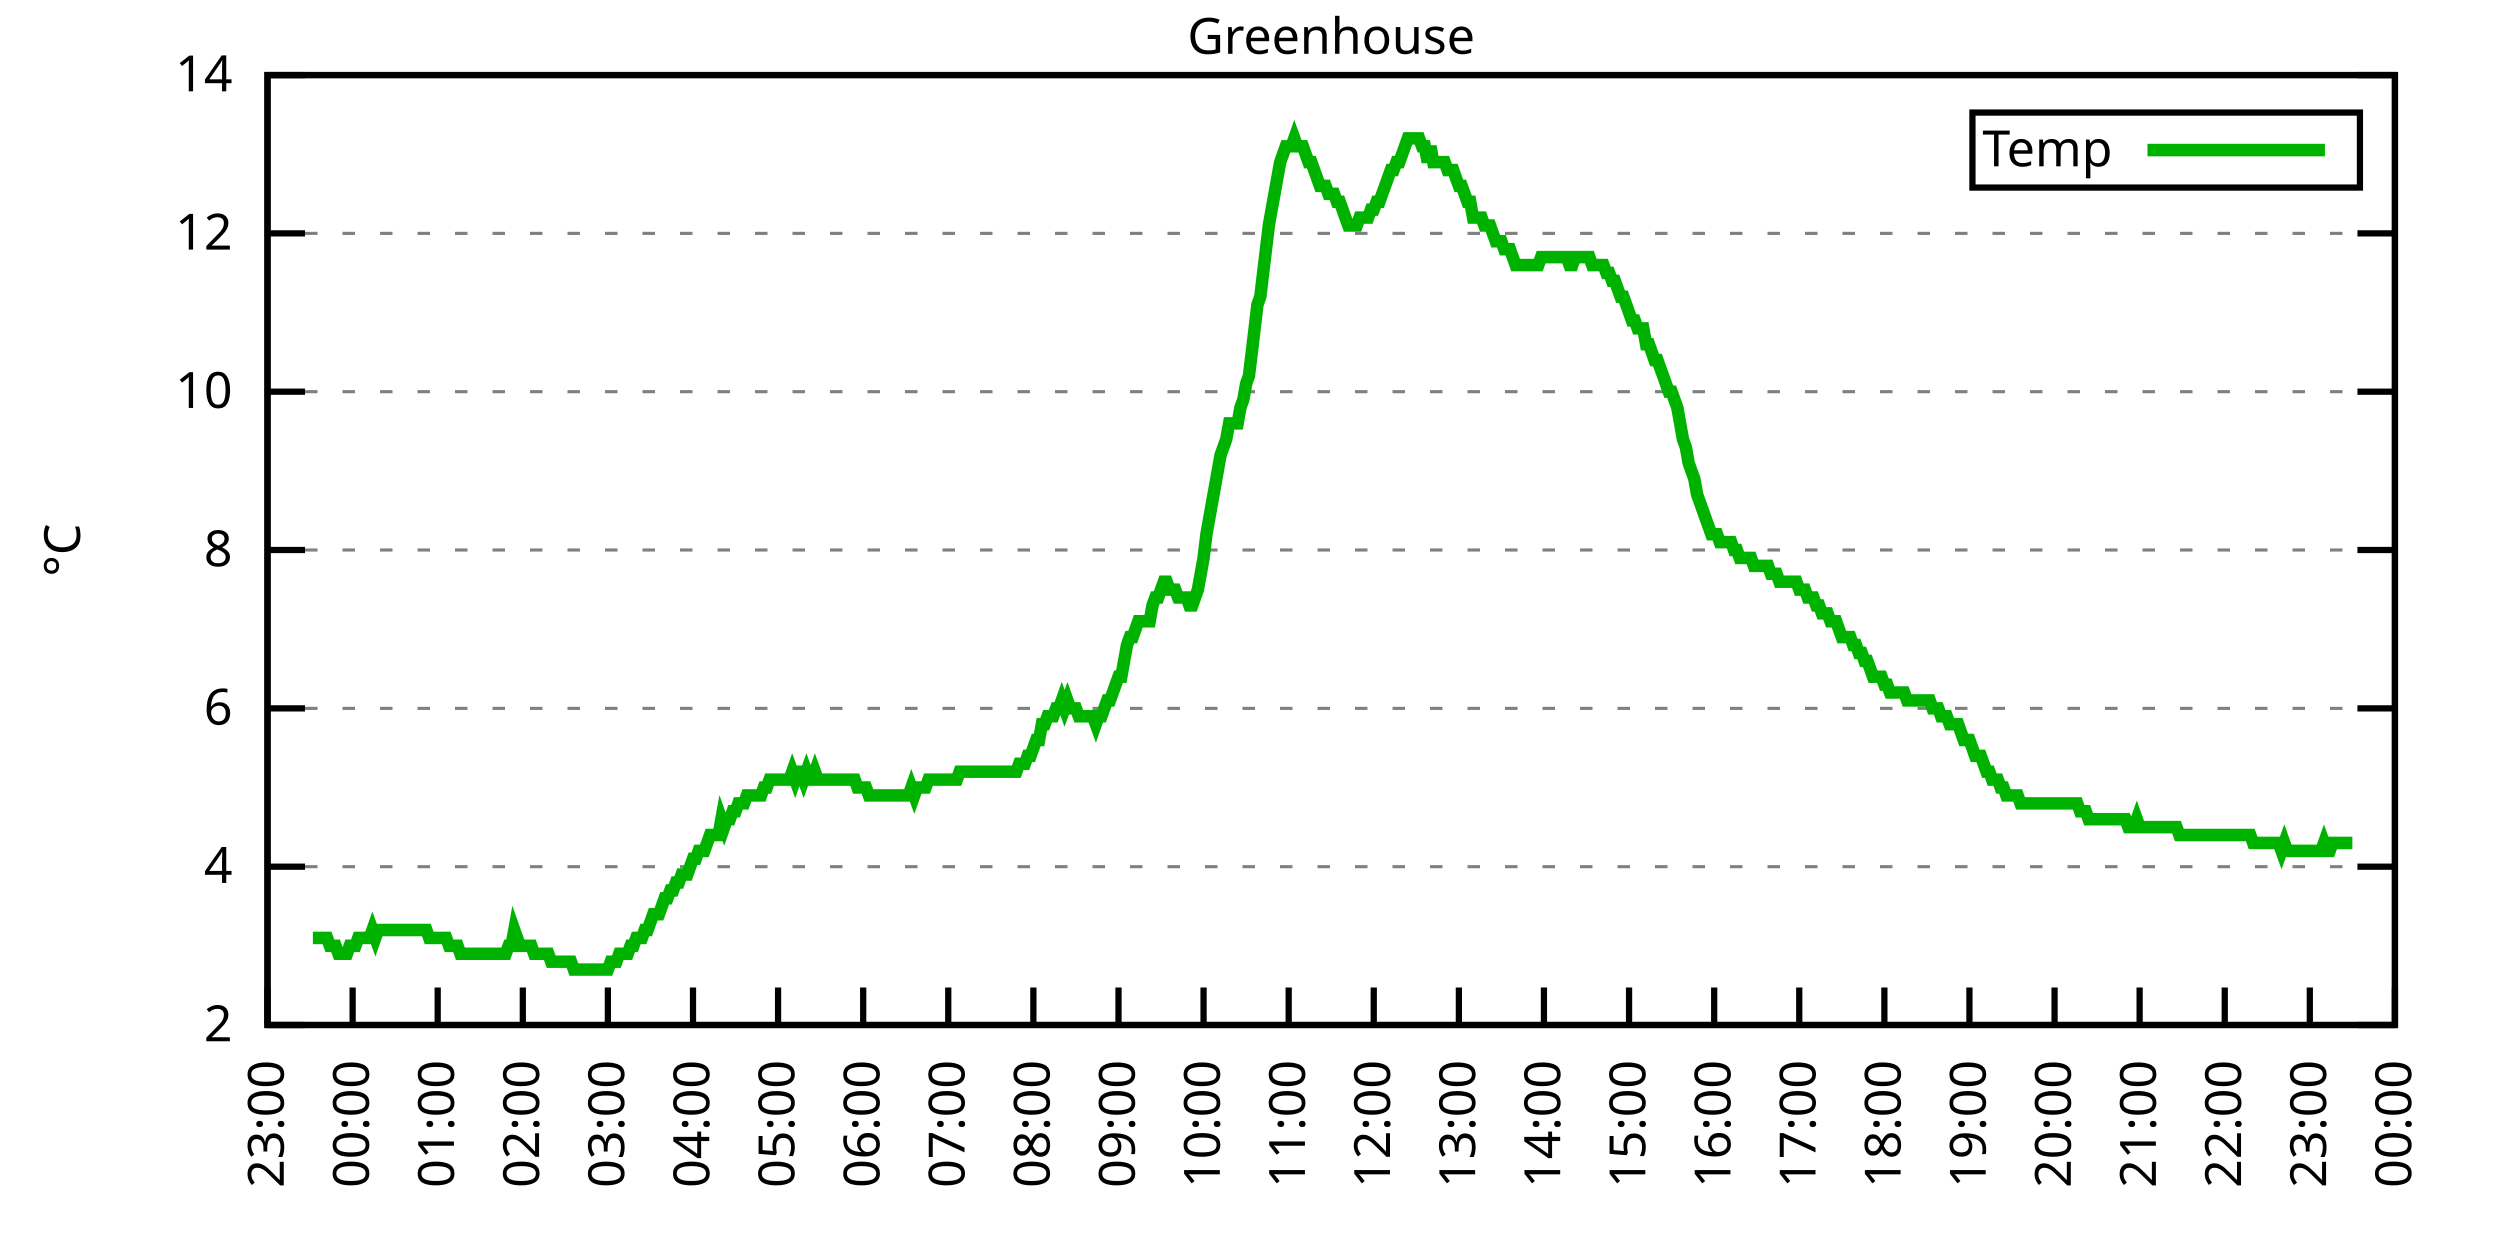
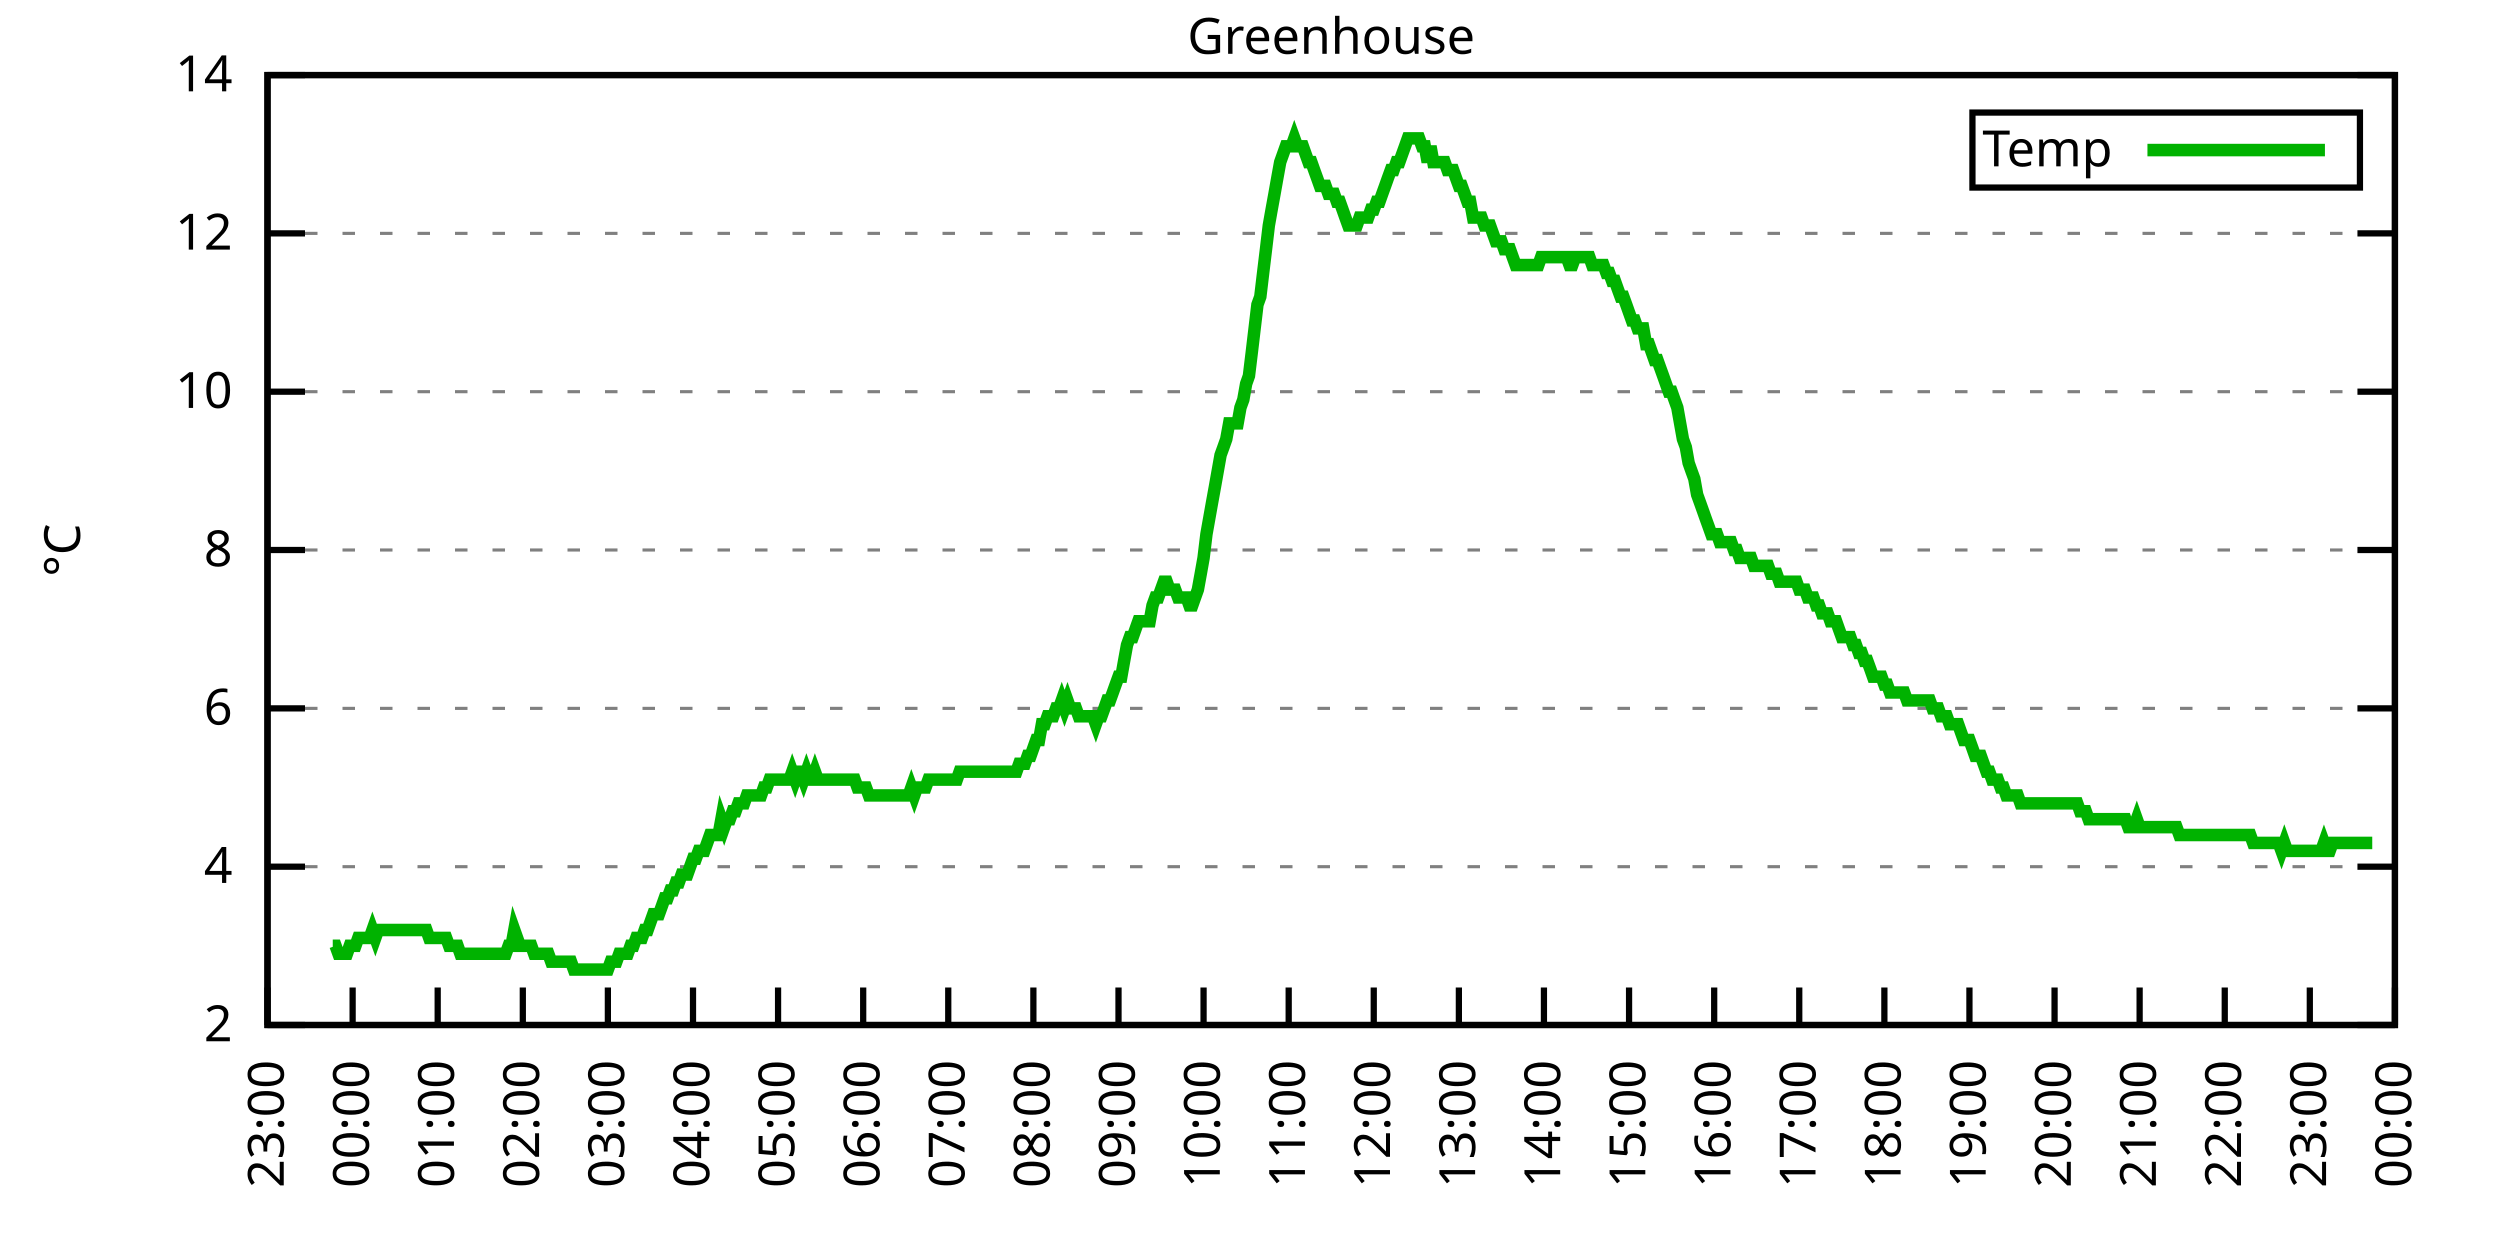
<svg xmlns="http://www.w3.org/2000/svg" xmlns:xlink="http://www.w3.org/1999/xlink" width="400" height="200" viewBox="0 0 400 200">
  <g id="gnuplot_canvas">
    <rect x="0" y="0" width="400" height="200" fill="none" />
    <defs>
      <circle id="gpDot" r="0.5" stroke-width="0.5" stroke="currentColor" />
      <path id="gpPt0" stroke-width="0.333" stroke="currentColor" d="M-1,0 h2 M0,-1 v2" />
      <path id="gpPt1" stroke-width="0.333" stroke="currentColor" d="M-1,-1 L1,1 M1,-1 L-1,1" />
      <path id="gpPt2" stroke-width="0.333" stroke="currentColor" d="M-1,0 L1,0 M0,-1 L0,1 M-1,-1 L1,1 M-1,1 L1,-1" />
      <rect id="gpPt3" stroke-width="0.333" stroke="currentColor" x="-1" y="-1" width="2" height="2" />
      <rect id="gpPt4" stroke-width="0.333" stroke="currentColor" fill="currentColor" x="-1" y="-1" width="2" height="2" />
      <circle id="gpPt5" stroke-width="0.333" stroke="currentColor" cx="0" cy="0" r="1" />
      <use xlink:href="#gpPt5" id="gpPt6" fill="currentColor" stroke="none" />
      <path id="gpPt7" stroke-width="0.333" stroke="currentColor" d="M0,-1.33 L-1.33,0.67 L1.33,0.67 z" />
      <use xlink:href="#gpPt7" id="gpPt8" fill="currentColor" stroke="none" />
      <use xlink:href="#gpPt7" id="gpPt9" stroke="currentColor" transform="rotate(180)" />
      <use xlink:href="#gpPt9" id="gpPt10" fill="currentColor" stroke="none" />
      <use xlink:href="#gpPt3" id="gpPt11" stroke="currentColor" transform="rotate(45)" />
      <use xlink:href="#gpPt11" id="gpPt12" fill="currentColor" stroke="none" />
      <path id="gpPt13" stroke-width="0.333" stroke="currentColor" d="M0,1.330 L1.265,0.411 L0.782,-1.067 L-0.782,-1.076 L-1.265,0.411 z" />
      <use xlink:href="#gpPt13" id="gpPt14" fill="currentColor" stroke="none" />
      <filter id="textbox" filterUnits="objectBoundingBox" x="0" y="0" height="1" width="1">
        <feFlood flood-color="white" flood-opacity="1" result="bgnd" />
        <feComposite in="SourceGraphic" in2="bgnd" operator="atop" />
      </filter>
      <filter id="greybox" filterUnits="objectBoundingBox" x="0" y="0" height="1" width="1">
        <feFlood flood-color="lightgrey" flood-opacity="1" result="grey" />
        <feComposite in="SourceGraphic" in2="grey" operator="atop" />
      </filter>
    </defs>
    <g fill="none" color="white" stroke="currentColor" stroke-width="1.00" stroke-linecap="butt" stroke-linejoin="miter">
</g>
    <g fill="none" color="black" stroke="currentColor" stroke-width="1.00" stroke-linecap="butt" stroke-linejoin="miter">
      <g stroke="none" shape-rendering="crispEdges">
        <polygon fill="rgb(255, 255, 255)" points="42.80,164.00 383.18,164.00 383.18,12.02 42.80,12.02 " />
      </g>
    </g>
    <g fill="none" color="black" stroke="currentColor" stroke-width="1.00" stroke-linecap="butt" stroke-linejoin="miter">
</g>
    <g fill="none" color="black" stroke="black" stroke-width="0.50" stroke-linecap="butt" stroke-linejoin="miter">
</g>
    <g fill="none" color="gray" stroke="currentColor" stroke-width="0.50" stroke-linecap="butt" stroke-linejoin="miter">
      <path stroke="gray" stroke-dasharray="2,4" class="gridline" d="M42.80,164.00 L383.19,164.00  " />
    </g>
    <g fill="none" color="gray" stroke="gray" stroke-width="1.00" stroke-linecap="butt" stroke-linejoin="miter">
</g>
    <g fill="none" color="black" stroke="currentColor" stroke-width="1.00" stroke-linecap="butt" stroke-linejoin="miter">
      <path stroke="black" d="M42.80,164.00 L48.80,164.00 M383.19,164.00 L377.19,164.00  " />
      <g transform="translate(37.20,166.60)" stroke="none" fill="black" font-family="Sans" font-size="8.00" text-anchor="end">
        <text>
          <tspan font-family="Sans"> 2</tspan>
        </text>
      </g>
    </g>
    <g fill="none" color="black" stroke="currentColor" stroke-width="1.00" stroke-linecap="butt" stroke-linejoin="miter">
</g>
    <g fill="none" color="black" stroke="black" stroke-width="0.50" stroke-linecap="butt" stroke-linejoin="miter">
</g>
    <g fill="none" color="gray" stroke="currentColor" stroke-width="0.50" stroke-linecap="butt" stroke-linejoin="miter">
      <path stroke="gray" stroke-dasharray="2,4" class="gridline" d="M42.80,138.67 L383.19,138.67  " />
    </g>
    <g fill="none" color="gray" stroke="gray" stroke-width="1.00" stroke-linecap="butt" stroke-linejoin="miter">
</g>
    <g fill="none" color="black" stroke="currentColor" stroke-width="1.00" stroke-linecap="butt" stroke-linejoin="miter">
      <path stroke="black" d="M42.80,138.67 L48.80,138.67 M383.19,138.67 L377.19,138.67  " />
      <g transform="translate(37.20,141.27)" stroke="none" fill="black" font-family="Sans" font-size="8.00" text-anchor="end">
        <text>
          <tspan font-family="Sans"> 4</tspan>
        </text>
      </g>
    </g>
    <g fill="none" color="black" stroke="currentColor" stroke-width="1.00" stroke-linecap="butt" stroke-linejoin="miter">
</g>
    <g fill="none" color="black" stroke="black" stroke-width="0.50" stroke-linecap="butt" stroke-linejoin="miter">
</g>
    <g fill="none" color="gray" stroke="currentColor" stroke-width="0.50" stroke-linecap="butt" stroke-linejoin="miter">
      <path stroke="gray" stroke-dasharray="2,4" class="gridline" d="M42.80,113.34 L383.19,113.34  " />
    </g>
    <g fill="none" color="gray" stroke="gray" stroke-width="1.00" stroke-linecap="butt" stroke-linejoin="miter">
</g>
    <g fill="none" color="black" stroke="currentColor" stroke-width="1.00" stroke-linecap="butt" stroke-linejoin="miter">
      <path stroke="black" d="M42.80,113.34 L48.80,113.34 M383.19,113.34 L377.19,113.34  " />
      <g transform="translate(37.20,115.94)" stroke="none" fill="black" font-family="Sans" font-size="8.00" text-anchor="end">
        <text>
          <tspan font-family="Sans"> 6</tspan>
        </text>
      </g>
    </g>
    <g fill="none" color="black" stroke="currentColor" stroke-width="1.00" stroke-linecap="butt" stroke-linejoin="miter">
</g>
    <g fill="none" color="black" stroke="black" stroke-width="0.50" stroke-linecap="butt" stroke-linejoin="miter">
</g>
    <g fill="none" color="gray" stroke="currentColor" stroke-width="0.50" stroke-linecap="butt" stroke-linejoin="miter">
      <path stroke="gray" stroke-dasharray="2,4" class="gridline" d="M42.80,88.00 L383.19,88.00  " />
    </g>
    <g fill="none" color="gray" stroke="gray" stroke-width="1.00" stroke-linecap="butt" stroke-linejoin="miter">
</g>
    <g fill="none" color="black" stroke="currentColor" stroke-width="1.00" stroke-linecap="butt" stroke-linejoin="miter">
      <path stroke="black" d="M42.80,88.00 L48.80,88.00 M383.19,88.00 L377.19,88.00  " />
      <g transform="translate(37.20,90.60)" stroke="none" fill="black" font-family="Sans" font-size="8.00" text-anchor="end">
        <text>
          <tspan font-family="Sans"> 8</tspan>
        </text>
      </g>
    </g>
    <g fill="none" color="black" stroke="currentColor" stroke-width="1.00" stroke-linecap="butt" stroke-linejoin="miter">
</g>
    <g fill="none" color="black" stroke="black" stroke-width="0.50" stroke-linecap="butt" stroke-linejoin="miter">
</g>
    <g fill="none" color="gray" stroke="currentColor" stroke-width="0.50" stroke-linecap="butt" stroke-linejoin="miter">
      <path stroke="gray" stroke-dasharray="2,4" class="gridline" d="M42.80,62.67 L383.19,62.67  " />
    </g>
    <g fill="none" color="gray" stroke="gray" stroke-width="1.00" stroke-linecap="butt" stroke-linejoin="miter">
</g>
    <g fill="none" color="black" stroke="currentColor" stroke-width="1.00" stroke-linecap="butt" stroke-linejoin="miter">
      <path stroke="black" d="M42.80,62.67 L48.80,62.67 M383.19,62.67 L377.19,62.67  " />
      <g transform="translate(37.20,65.27)" stroke="none" fill="black" font-family="Sans" font-size="8.00" text-anchor="end">
        <text>
          <tspan font-family="Sans"> 10</tspan>
        </text>
      </g>
    </g>
    <g fill="none" color="black" stroke="currentColor" stroke-width="1.00" stroke-linecap="butt" stroke-linejoin="miter">
</g>
    <g fill="none" color="black" stroke="black" stroke-width="0.50" stroke-linecap="butt" stroke-linejoin="miter">
</g>
    <g fill="none" color="gray" stroke="currentColor" stroke-width="0.50" stroke-linecap="butt" stroke-linejoin="miter">
      <path stroke="gray" stroke-dasharray="2,4" class="gridline" d="M42.80,37.34 L383.19,37.34  " />
    </g>
    <g fill="none" color="gray" stroke="gray" stroke-width="1.00" stroke-linecap="butt" stroke-linejoin="miter">
</g>
    <g fill="none" color="black" stroke="currentColor" stroke-width="1.00" stroke-linecap="butt" stroke-linejoin="miter">
      <path stroke="black" d="M42.80,37.34 L48.80,37.34 M383.19,37.34 L377.19,37.34  " />
      <g transform="translate(37.20,39.94)" stroke="none" fill="black" font-family="Sans" font-size="8.00" text-anchor="end">
        <text>
          <tspan font-family="Sans"> 12</tspan>
        </text>
      </g>
    </g>
    <g fill="none" color="black" stroke="currentColor" stroke-width="1.00" stroke-linecap="butt" stroke-linejoin="miter">
</g>
    <g fill="none" color="black" stroke="black" stroke-width="0.50" stroke-linecap="butt" stroke-linejoin="miter">
</g>
    <g fill="none" color="gray" stroke="currentColor" stroke-width="0.50" stroke-linecap="butt" stroke-linejoin="miter">
      <path stroke="gray" stroke-dasharray="2,4" class="gridline" d="M42.80,12.01 L383.19,12.01  " />
    </g>
    <g fill="none" color="gray" stroke="gray" stroke-width="1.00" stroke-linecap="butt" stroke-linejoin="miter">
</g>
    <g fill="none" color="black" stroke="currentColor" stroke-width="1.00" stroke-linecap="butt" stroke-linejoin="miter">
      <path stroke="black" d="M42.80,12.01 L48.80,12.01 M383.19,12.01 L377.19,12.01  " />
      <g transform="translate(37.20,14.61)" stroke="none" fill="black" font-family="Sans" font-size="8.00" text-anchor="end">
        <text>
          <tspan font-family="Sans"> 14</tspan>
        </text>
      </g>
    </g>
    <g fill="none" color="black" stroke="currentColor" stroke-width="1.00" stroke-linecap="butt" stroke-linejoin="miter">
      <path stroke="black" d="M42.80,164.00 L42.80,158.00  " />
      <g transform="translate(45.40,169.60) rotate(270.00)" stroke="none" fill="black" font-family="Sans" font-size="8.00" text-anchor="end">
        <text>
          <tspan font-family="Sans">23:00</tspan>
        </text>
      </g>
    </g>
    <g fill="none" color="black" stroke="currentColor" stroke-width="1.00" stroke-linecap="butt" stroke-linejoin="miter">
      <path stroke="black" d="M56.42,164.00 L56.42,158.00  " />
      <g transform="translate(59.02,169.60) rotate(270.00)" stroke="none" fill="black" font-family="Sans" font-size="8.00" text-anchor="end">
        <text>
          <tspan font-family="Sans">00:00</tspan>
        </text>
      </g>
    </g>
    <g fill="none" color="black" stroke="currentColor" stroke-width="1.00" stroke-linecap="butt" stroke-linejoin="miter">
      <path stroke="black" d="M70.03,164.00 L70.03,158.00  " />
      <g transform="translate(72.63,169.60) rotate(270.00)" stroke="none" fill="black" font-family="Sans" font-size="8.00" text-anchor="end">
        <text>
          <tspan font-family="Sans">01:00</tspan>
        </text>
      </g>
    </g>
    <g fill="none" color="black" stroke="currentColor" stroke-width="1.00" stroke-linecap="butt" stroke-linejoin="miter">
      <path stroke="black" d="M83.65,164.00 L83.65,158.00  " />
      <g transform="translate(86.25,169.60) rotate(270.00)" stroke="none" fill="black" font-family="Sans" font-size="8.00" text-anchor="end">
        <text>
          <tspan font-family="Sans">02:00</tspan>
        </text>
      </g>
    </g>
    <g fill="none" color="black" stroke="currentColor" stroke-width="1.00" stroke-linecap="butt" stroke-linejoin="miter">
      <path stroke="black" d="M97.26,164.00 L97.26,158.00  " />
      <g transform="translate(99.86,169.60) rotate(270.00)" stroke="none" fill="black" font-family="Sans" font-size="8.00" text-anchor="end">
        <text>
          <tspan font-family="Sans">03:00</tspan>
        </text>
      </g>
    </g>
    <g fill="none" color="black" stroke="currentColor" stroke-width="1.00" stroke-linecap="butt" stroke-linejoin="miter">
      <path stroke="black" d="M110.88,164.00 L110.88,158.00  " />
      <g transform="translate(113.48,169.60) rotate(270.00)" stroke="none" fill="black" font-family="Sans" font-size="8.00" text-anchor="end">
        <text>
          <tspan font-family="Sans">04:00</tspan>
        </text>
      </g>
    </g>
    <g fill="none" color="black" stroke="currentColor" stroke-width="1.00" stroke-linecap="butt" stroke-linejoin="miter">
      <path stroke="black" d="M124.49,164.00 L124.49,158.00  " />
      <g transform="translate(127.09,169.60) rotate(270.00)" stroke="none" fill="black" font-family="Sans" font-size="8.00" text-anchor="end">
        <text>
          <tspan font-family="Sans">05:00</tspan>
        </text>
      </g>
    </g>
    <g fill="none" color="black" stroke="currentColor" stroke-width="1.00" stroke-linecap="butt" stroke-linejoin="miter">
      <path stroke="black" d="M138.11,164.00 L138.11,158.00  " />
      <g transform="translate(140.71,169.60) rotate(270.00)" stroke="none" fill="black" font-family="Sans" font-size="8.00" text-anchor="end">
        <text>
          <tspan font-family="Sans">06:00</tspan>
        </text>
      </g>
    </g>
    <g fill="none" color="black" stroke="currentColor" stroke-width="1.00" stroke-linecap="butt" stroke-linejoin="miter">
      <path stroke="black" d="M151.72,164.00 L151.72,158.00  " />
      <g transform="translate(154.32,169.60) rotate(270.00)" stroke="none" fill="black" font-family="Sans" font-size="8.00" text-anchor="end">
        <text>
          <tspan font-family="Sans">07:00</tspan>
        </text>
      </g>
    </g>
    <g fill="none" color="black" stroke="currentColor" stroke-width="1.00" stroke-linecap="butt" stroke-linejoin="miter">
      <path stroke="black" d="M165.34,164.00 L165.34,158.00  " />
      <g transform="translate(167.94,169.60) rotate(270.00)" stroke="none" fill="black" font-family="Sans" font-size="8.00" text-anchor="end">
        <text>
          <tspan font-family="Sans">08:00</tspan>
        </text>
      </g>
    </g>
    <g fill="none" color="black" stroke="currentColor" stroke-width="1.00" stroke-linecap="butt" stroke-linejoin="miter">
      <path stroke="black" d="M178.96,164.00 L178.96,158.00  " />
      <g transform="translate(181.56,169.60) rotate(270.00)" stroke="none" fill="black" font-family="Sans" font-size="8.00" text-anchor="end">
        <text>
          <tspan font-family="Sans">09:00</tspan>
        </text>
      </g>
    </g>
    <g fill="none" color="black" stroke="currentColor" stroke-width="1.00" stroke-linecap="butt" stroke-linejoin="miter">
      <path stroke="black" d="M192.57,164.00 L192.57,158.00  " />
      <g transform="translate(195.17,169.60) rotate(270.00)" stroke="none" fill="black" font-family="Sans" font-size="8.00" text-anchor="end">
        <text>
          <tspan font-family="Sans">10:00</tspan>
        </text>
      </g>
    </g>
    <g fill="none" color="black" stroke="currentColor" stroke-width="1.00" stroke-linecap="butt" stroke-linejoin="miter">
      <path stroke="black" d="M206.19,164.00 L206.19,158.00  " />
      <g transform="translate(208.79,169.60) rotate(270.00)" stroke="none" fill="black" font-family="Sans" font-size="8.00" text-anchor="end">
        <text>
          <tspan font-family="Sans">11:00</tspan>
        </text>
      </g>
    </g>
    <g fill="none" color="black" stroke="currentColor" stroke-width="1.00" stroke-linecap="butt" stroke-linejoin="miter">
      <path stroke="black" d="M219.80,164.00 L219.80,158.00  " />
      <g transform="translate(222.40,169.60) rotate(270.00)" stroke="none" fill="black" font-family="Sans" font-size="8.00" text-anchor="end">
        <text>
          <tspan font-family="Sans">12:00</tspan>
        </text>
      </g>
    </g>
    <g fill="none" color="black" stroke="currentColor" stroke-width="1.00" stroke-linecap="butt" stroke-linejoin="miter">
      <path stroke="black" d="M233.42,164.00 L233.42,158.00  " />
      <g transform="translate(236.02,169.60) rotate(270.00)" stroke="none" fill="black" font-family="Sans" font-size="8.00" text-anchor="end">
        <text>
          <tspan font-family="Sans">13:00</tspan>
        </text>
      </g>
    </g>
    <g fill="none" color="black" stroke="currentColor" stroke-width="1.00" stroke-linecap="butt" stroke-linejoin="miter">
      <path stroke="black" d="M247.03,164.00 L247.03,158.00  " />
      <g transform="translate(249.63,169.60) rotate(270.00)" stroke="none" fill="black" font-family="Sans" font-size="8.00" text-anchor="end">
        <text>
          <tspan font-family="Sans">14:00</tspan>
        </text>
      </g>
    </g>
    <g fill="none" color="black" stroke="currentColor" stroke-width="1.00" stroke-linecap="butt" stroke-linejoin="miter">
      <path stroke="black" d="M260.65,164.00 L260.65,158.00  " />
      <g transform="translate(263.25,169.60) rotate(270.00)" stroke="none" fill="black" font-family="Sans" font-size="8.00" text-anchor="end">
        <text>
          <tspan font-family="Sans">15:00</tspan>
        </text>
      </g>
    </g>
    <g fill="none" color="black" stroke="currentColor" stroke-width="1.00" stroke-linecap="butt" stroke-linejoin="miter">
      <path stroke="black" d="M274.27,164.00 L274.27,158.00  " />
      <g transform="translate(276.87,169.60) rotate(270.00)" stroke="none" fill="black" font-family="Sans" font-size="8.00" text-anchor="end">
        <text>
          <tspan font-family="Sans">16:00</tspan>
        </text>
      </g>
    </g>
    <g fill="none" color="black" stroke="currentColor" stroke-width="1.00" stroke-linecap="butt" stroke-linejoin="miter">
      <path stroke="black" d="M287.88,164.00 L287.88,158.00  " />
      <g transform="translate(290.48,169.60) rotate(270.00)" stroke="none" fill="black" font-family="Sans" font-size="8.00" text-anchor="end">
        <text>
          <tspan font-family="Sans">17:00</tspan>
        </text>
      </g>
    </g>
    <g fill="none" color="black" stroke="currentColor" stroke-width="1.00" stroke-linecap="butt" stroke-linejoin="miter">
      <path stroke="black" d="M301.50,164.00 L301.50,158.00  " />
      <g transform="translate(304.10,169.60) rotate(270.00)" stroke="none" fill="black" font-family="Sans" font-size="8.00" text-anchor="end">
        <text>
          <tspan font-family="Sans">18:00</tspan>
        </text>
      </g>
    </g>
    <g fill="none" color="black" stroke="currentColor" stroke-width="1.00" stroke-linecap="butt" stroke-linejoin="miter">
      <path stroke="black" d="M315.11,164.00 L315.11,158.00  " />
      <g transform="translate(317.71,169.60) rotate(270.00)" stroke="none" fill="black" font-family="Sans" font-size="8.00" text-anchor="end">
        <text>
          <tspan font-family="Sans">19:00</tspan>
        </text>
      </g>
    </g>
    <g fill="none" color="black" stroke="currentColor" stroke-width="1.00" stroke-linecap="butt" stroke-linejoin="miter">
      <path stroke="black" d="M328.73,164.00 L328.73,158.00  " />
      <g transform="translate(331.33,169.60) rotate(270.00)" stroke="none" fill="black" font-family="Sans" font-size="8.00" text-anchor="end">
        <text>
          <tspan font-family="Sans">20:00</tspan>
        </text>
      </g>
    </g>
    <g fill="none" color="black" stroke="currentColor" stroke-width="1.00" stroke-linecap="butt" stroke-linejoin="miter">
      <path stroke="black" d="M342.34,164.00 L342.34,158.00  " />
      <g transform="translate(344.94,169.60) rotate(270.00)" stroke="none" fill="black" font-family="Sans" font-size="8.00" text-anchor="end">
        <text>
          <tspan font-family="Sans">21:00</tspan>
        </text>
      </g>
    </g>
    <g fill="none" color="black" stroke="currentColor" stroke-width="1.00" stroke-linecap="butt" stroke-linejoin="miter">
      <path stroke="black" d="M355.96,164.00 L355.96,158.00  " />
      <g transform="translate(358.56,169.60) rotate(270.00)" stroke="none" fill="black" font-family="Sans" font-size="8.00" text-anchor="end">
        <text>
          <tspan font-family="Sans">22:00</tspan>
        </text>
      </g>
    </g>
    <g fill="none" color="black" stroke="currentColor" stroke-width="1.00" stroke-linecap="butt" stroke-linejoin="miter">
      <path stroke="black" d="M369.57,164.00 L369.57,158.00  " />
      <g transform="translate(372.17,169.60) rotate(270.00)" stroke="none" fill="black" font-family="Sans" font-size="8.00" text-anchor="end">
        <text>
          <tspan font-family="Sans">23:00</tspan>
        </text>
      </g>
    </g>
    <g fill="none" color="black" stroke="currentColor" stroke-width="1.00" stroke-linecap="butt" stroke-linejoin="miter">
      <path stroke="black" d="M383.19,164.00 L383.19,158.00  " />
      <g transform="translate(385.79,169.60) rotate(270.00)" stroke="none" fill="black" font-family="Sans" font-size="8.00" text-anchor="end">
        <text>
          <tspan font-family="Sans">00:00</tspan>
        </text>
      </g>
    </g>
    <g fill="none" color="black" stroke="currentColor" stroke-width="1.00" stroke-linecap="butt" stroke-linejoin="miter">
</g>
    <g fill="none" color="black" stroke="currentColor" stroke-width="1.00" stroke-linecap="butt" stroke-linejoin="miter">
      <path stroke="black" d="M42.80,12.01 L42.80,164.00 L383.19,164.00 L383.19,12.01 L42.80,12.01 Z  " />
    </g>
    <g fill="none" color="black" stroke="currentColor" stroke-width="1.00" stroke-linecap="butt" stroke-linejoin="miter">
</g>
    <g fill="none" color="black" stroke="currentColor" stroke-width="1.00" stroke-linecap="butt" stroke-linejoin="miter">
      <path stroke="black" d="M315.59,30.01 L315.59,18.01 L377.59,18.01 L377.59,30.01 L315.59,30.01 Z  " />
    </g>
    <g id="Greenhouse_plot_1">
      <g fill="none" color="white" stroke="black" stroke-width="2.00" stroke-linecap="butt" stroke-linejoin="miter">
</g>
      <g fill="none" color="black" stroke="currentColor" stroke-width="2.00" stroke-linecap="butt" stroke-linejoin="miter">
        <g transform="translate(337.99,26.61)" stroke="none" fill="black" font-family="Sans" font-size="8.00" text-anchor="end">
          <text>
            <tspan font-family="Sans">Temp</tspan>
          </text>
        </g>
      </g>
      <g fill="none" color="black" stroke="currentColor" stroke-width="2.00" stroke-linecap="butt" stroke-linejoin="miter">
-         <path stroke="rgb(  0, 178,   0)" d="M343.59,24.01 L371.99,24.01 M50.06,150.07 L50.52,150.07 L50.97,150.07 L51.42,150.07 L51.88,150.07 L52.33,150.07   L52.78,151.33 L53.24,151.33 L53.69,151.33 L54.15,152.60 L54.60,152.60 L55.05,152.60 L55.51,152.60 L55.96,151.33   L56.42,151.33 L56.87,151.33 L57.32,150.07 L57.78,150.07 L58.23,150.07 L58.68,150.07 L59.14,150.07 L59.59,148.80   L60.05,150.07 L60.50,148.80 L60.95,148.80 L61.41,148.80 L61.86,148.80 L62.32,148.80 L62.77,148.80 L63.22,148.80   L63.68,148.80 L64.13,148.80 L64.58,148.80 L65.04,148.80 L65.49,148.80 L65.95,148.80 L66.40,148.80 L66.85,148.80   L67.31,148.80 L67.76,148.80 L68.22,148.80 L68.67,150.07 L69.12,150.07 L69.58,150.07 L70.03,150.07 L70.49,150.07   L70.94,150.07 L71.39,150.07 L71.85,151.33 L72.30,151.33 L72.75,151.33 L73.21,151.33 L73.66,152.60 L74.12,152.60   L74.57,152.60 L75.02,152.60 L75.48,152.60 L75.93,152.60 L76.39,152.60 L76.84,152.60 L77.29,152.60 L77.75,152.60   L78.20,152.60 L78.65,152.60 L79.11,152.60 L79.56,152.60 L80.02,152.60 L80.47,152.60 L80.92,152.60 L81.38,151.33   L81.83,151.33 L82.29,148.80 L82.74,150.07 L83.19,151.33 L83.65,151.33 L84.10,151.33 L84.55,151.33 L85.01,151.33   L85.46,152.60 L85.92,152.60 L86.37,152.60 L86.82,152.60 L87.28,152.60 L87.73,152.60 L88.19,153.87 L88.64,153.87   L89.09,153.87 L89.55,153.87 L90.00,153.87 L90.45,153.87 L90.91,153.87 L91.36,153.87 L91.82,155.13 L92.27,155.13   L92.72,155.13 L93.18,155.13 L93.63,155.13 L94.09,155.13 L94.54,155.13 L94.99,155.13 L95.45,155.13 L95.90,155.13   L96.35,155.13 L96.81,155.13 L97.26,155.13 L97.72,153.87 L98.17,153.87 L98.62,153.87 L99.08,152.60 L99.53,152.60   L99.99,152.60 L100.44,152.60 L100.89,151.33 L101.35,151.33 L101.80,150.07 L102.25,150.07 L102.71,150.07 L103.16,148.80   L103.62,148.80 L104.07,147.53 L104.52,146.27 L104.98,146.27 L105.43,146.27 L105.89,145.00 L106.34,143.73 L106.79,143.73   L107.25,142.47 L107.70,142.47 L108.15,141.20 L108.61,141.20 L109.06,139.93 L109.52,139.93 L109.97,139.93 L110.42,138.67   L110.88,137.40 L111.33,137.40 L111.79,136.14 L112.24,136.14 L112.69,136.14 L113.15,134.87 L113.60,133.60 L114.05,133.60   L114.51,133.60 L114.96,133.60 L115.42,131.07 L115.87,132.34 L116.32,131.07 L116.78,131.07 L117.23,129.80 L117.69,129.80   L118.14,128.54 L118.59,128.54 L119.05,128.54 L119.50,127.27 L119.96,127.27 L120.41,127.27 L120.86,127.27 L121.32,127.27   L121.77,127.27 L122.22,126.00 L122.68,126.00 L123.13,124.74 L123.59,124.74 L124.04,124.74 L124.49,124.74 L124.95,124.74   L125.40,124.74 L125.86,124.74 L126.31,124.74 L126.76,123.47 L127.22,124.74 L127.67,123.47 L128.12,123.47 L128.58,124.74   L129.03,123.47 L129.49,124.74 L129.94,124.74 L130.39,123.47 L130.85,124.74 L131.30,124.74 L131.76,124.74 L132.21,124.74   L132.66,124.74 L133.12,124.74 L133.57,124.74 L134.02,124.74 L134.48,124.74 L134.93,124.74 L135.39,124.74 L135.84,124.74   L136.29,124.74 L136.75,124.74 L137.20,126.00 L137.66,126.00 L138.11,126.00 L138.56,126.00 L139.02,127.27 L139.47,127.27   L139.92,127.27 L140.38,127.27 L140.83,127.27 L141.29,127.27 L141.74,127.27 L142.19,127.27 L142.65,127.27 L143.10,127.27   L143.56,127.27 L144.01,127.27 L144.46,127.27 L144.92,127.27 L145.37,127.27 L145.82,126.00 L146.28,127.27 L146.73,126.00   L147.19,126.00 L147.64,126.00 L148.09,126.00 L148.55,124.74 L149.00,124.74 L149.46,124.74 L149.91,124.74 L150.36,124.74   L150.82,124.74 L151.27,124.74 L151.72,124.74 L152.18,124.74 L152.63,124.74 L153.09,124.74 L153.54,123.47 L153.99,123.47   L154.45,123.47 L154.90,123.47 L155.36,123.47 L155.81,123.47 L156.26,123.47 L156.72,123.47 L157.17,123.47 L157.62,123.47   L158.08,123.47 L158.53,123.47 L158.99,123.47 L159.44,123.47 L159.89,123.47 L160.35,123.47 L160.80,123.47 L161.26,123.47   L161.71,123.47 L162.16,123.47 L162.62,123.47 L163.07,122.20 L163.52,122.20 L163.98,122.20 L164.43,120.94 L164.89,120.94   L165.34,119.67 L165.79,118.40 L166.25,118.40 L166.70,115.87 L167.16,115.87 L167.61,114.60 L168.06,114.60 L168.52,114.60   L168.97,113.34 L169.43,113.34 L169.88,112.07 L170.33,113.34 L170.79,112.07 L171.24,113.34 L171.69,113.34 L172.15,113.34   L172.60,114.60 L173.06,114.60 L173.51,114.60 L173.96,114.60 L174.42,114.60 L174.87,114.60 L175.33,115.87 L175.78,114.60   L176.23,114.60 L176.69,113.34 L177.14,112.07 L177.59,112.07 L178.05,110.80 L178.50,109.54 L178.96,108.27 L179.41,108.27   L179.86,105.74 L180.32,103.20 L180.77,101.94 L181.23,101.94 L181.68,100.67 L182.13,99.40 L182.59,99.40 L183.04,99.40   L183.49,99.40 L183.95,99.40 L184.40,96.87 L184.86,95.60 L185.31,95.60 L185.76,94.34 L186.22,93.07 L186.67,93.07   L187.13,94.34 L187.58,94.34 L188.03,94.34 L188.49,95.60 L188.94,95.60 L189.39,95.60 L189.85,95.60 L190.30,96.87   L190.76,96.87 L191.21,95.60 L191.66,94.34 L192.12,91.80 L192.57,89.27 L193.03,85.47 L193.48,82.94 L193.93,80.41   L194.39,77.87 L194.84,75.34 L195.29,72.81 L195.75,71.54 L196.20,70.27 L196.66,67.74 L197.11,67.74 L197.56,67.74   L198.02,67.74 L198.47,65.21 L198.93,63.94 L199.38,61.41 L199.83,60.14 L200.29,56.34 L200.74,52.54 L201.19,48.74   L201.65,47.47 L202.10,43.67 L202.56,39.87 L203.01,36.08 L203.46,33.54 L203.92,31.01 L204.37,28.48 L204.83,25.94   L205.28,24.68 L205.73,23.41 L206.19,23.41 L206.64,23.41 L207.09,22.14 L207.55,23.41 L208.00,23.41 L208.46,23.41   L208.91,24.68 L209.36,25.94 L209.82,25.94 L210.27,27.21 L210.73,28.48 L211.18,29.74 L211.63,29.74 L212.09,29.74   L212.54,31.01 L213.00,31.01 L213.45,31.01 L213.90,32.28 L214.36,32.28 L214.81,33.54 L215.26,34.81 L215.72,36.08   L216.17,36.08 L216.63,36.08 L217.08,36.08 L217.53,34.81 L217.99,34.81 L218.44,34.81 L218.90,34.81 L219.35,33.54   L219.80,33.54 L220.26,32.28 L220.71,32.28 L221.16,31.01 L221.62,29.74 L222.07,28.48 L222.53,27.21 L222.98,27.21   L223.43,25.94 L223.89,25.94 L224.34,24.68 L224.80,23.41 L225.25,22.14 L225.70,22.14 L226.16,22.14 L226.61,22.14   L227.06,22.14 L227.52,23.41 L227.97,23.41 L228.43,25.94 L228.88,23.41 L229.33,25.94 L229.79,25.94 L230.24,25.94   L230.70,25.94 L231.15,25.94 L231.60,27.21 L232.06,27.21 L232.51,27.21 L232.96,28.48 L233.42,29.74 L233.87,29.74   L234.33,31.01 L234.78,32.28 L235.23,32.28 L235.69,34.81 L236.14,34.81 L236.60,34.81 L237.05,34.81 L237.50,36.08   L237.96,36.08 L238.41,36.08 L238.86,37.34 L239.32,38.61 L239.77,38.61 L240.23,38.61 L240.68,39.87 L241.13,39.87   L241.59,39.87 L242.04,41.14 L242.50,42.41 L242.95,42.41 L243.40,42.41 L243.86,42.41 L244.31,42.41 L244.76,42.41   L245.22,42.41 L245.67,42.41 L246.13,42.41 L246.58,41.14 L247.03,41.14 L247.49,41.14 L247.94,41.14 L248.40,41.14   L248.85,41.14 L249.30,41.14 L249.76,41.14 L250.21,41.14 L250.66,41.14 L251.12,42.41 L251.57,42.41 L252.03,41.14   L252.48,41.14 L252.93,41.14 L253.39,41.14 L253.84,41.14 L254.30,41.14 L254.75,42.41 L255.20,42.41 L255.66,42.41   L256.11,42.41 L256.56,42.41 L257.02,43.67 L257.47,43.67 L257.93,44.94 L258.38,44.94 L258.83,46.21 L259.29,47.47   L259.74,47.47 L260.20,48.74 L260.65,50.01 L261.10,51.27 L261.56,51.27 L262.01,52.54 L262.47,52.54 L262.92,52.54   L263.37,55.07 L263.83,55.07 L264.28,56.34 L264.73,57.61 L265.19,57.61 L265.64,58.87 L266.10,60.14 L266.55,61.41   L267.00,62.67 L267.46,62.67 L267.91,63.94 L268.37,65.21 L268.82,67.74 L269.27,70.27 L269.73,71.54 L270.18,74.07   L270.63,75.34 L271.09,76.61 L271.54,79.14 L272.00,80.41 L272.45,81.67 L272.90,82.94 L273.36,84.21 L273.81,85.47   L274.27,85.47 L274.72,85.47 L275.17,86.74 L275.63,86.74 L276.08,86.74 L276.53,86.74 L276.99,86.74 L277.44,88.00   L277.90,88.00 L278.35,89.27 L278.80,89.27 L279.26,89.27 L279.71,89.27 L280.17,89.27 L280.62,90.54 L281.07,90.54   L281.53,90.54 L281.98,90.54 L282.43,90.54 L282.89,90.54 L283.34,91.80 L283.80,91.80 L284.25,91.80 L284.70,93.07   L285.16,93.07 L285.61,93.07 L286.07,93.07 L286.52,93.07 L286.97,93.07 L287.43,93.07 L287.88,94.34 L288.33,94.34   L288.79,94.34 L289.24,95.60 L289.70,95.60 L290.15,95.60 L290.60,96.87 L291.06,96.87 L291.51,98.14 L291.97,98.14   L292.42,98.14 L292.87,99.40 L293.33,99.40 L293.78,99.40 L294.23,100.67 L294.69,101.94 L295.14,101.94 L295.60,101.94   L296.05,101.94 L296.50,103.20 L296.96,103.20 L297.41,104.47 L297.87,104.47 L298.32,105.74 L298.77,105.74 L299.23,107.00   L299.68,108.27 L300.13,108.27 L300.59,108.27 L301.04,108.27 L301.50,109.54 L301.95,109.54 L302.40,110.80 L302.86,110.80   L303.31,110.80 L303.77,110.80 L304.22,110.80 L304.67,110.80 L305.13,112.07 L305.58,112.07 L306.03,112.07 L306.49,112.07   L306.94,112.07 L307.40,112.07 L307.85,112.07 L308.30,112.07 L308.76,112.07 L309.21,113.34 L309.67,113.34 L310.12,113.34   L310.57,114.60 L311.03,114.60 L311.48,114.60 L311.94,115.87 L312.39,115.87 L312.84,115.87 L313.30,115.87 L313.75,117.14   L314.20,118.40 L314.66,118.40 L315.11,118.40 L315.57,119.67 L316.02,120.94 L316.47,120.94 L316.93,120.94 L317.38,122.20   L317.84,123.47 L318.29,123.47 L318.74,124.74 L319.20,124.74 L319.65,124.74 L320.10,126.00 L320.56,126.00 L321.01,127.27   L321.47,127.27 L321.92,127.27 L322.37,127.27 L322.83,127.27 L323.28,128.54 L323.74,128.54 L324.19,128.54 L324.64,128.54   L325.10,128.54 L325.55,128.54 L326.00,128.54 L326.46,128.54 L326.91,128.54 L327.37,128.54 L327.82,128.54 L328.27,128.54   L328.73,128.54 L329.18,128.54 L329.64,128.54 L330.09,128.54 L330.54,128.54 L331.00,128.54 L331.45,128.54 L331.90,128.54   L332.36,128.54 L332.81,129.80 L333.27,129.80 L333.72,129.80 L334.17,131.07 L334.63,131.07 L335.08,131.07 L335.54,131.07   L335.99,131.07 L336.44,131.07 L336.90,131.07 L337.35,131.07 L337.80,131.07 L338.26,131.07 L338.71,131.07 L339.17,131.07   L339.62,131.07 L340.07,131.07 L340.53,132.34 L340.98,132.34 L341.44,132.34 L341.89,131.07 L342.34,132.34 L342.80,132.34   L343.25,132.34 L343.70,132.34 L344.16,132.34 L344.61,132.34 L345.07,132.34 L345.52,132.34 L345.97,132.34 L346.43,132.34   L346.88,132.34 L347.34,132.34 L347.79,132.34 L348.24,132.34 L348.70,133.60 L349.15,133.60 L349.60,133.60 L350.06,133.60   L350.51,133.60 L350.97,133.60 L351.42,133.60 L351.87,133.60 L352.33,133.60 L352.78,133.60 L353.24,133.60 L353.69,133.60   L354.14,133.60 L354.60,133.60 L355.05,133.60 L355.50,133.60 L355.96,133.60 L356.41,133.60 L356.87,133.60 L357.32,133.60   L357.77,133.60 L358.23,133.60 L358.68,133.60 L359.14,133.60 L359.59,133.60 L360.04,133.60 L360.50,134.87 L360.95,134.87   L361.41,134.87 L361.86,134.87 L362.31,134.87 L362.77,134.87 L363.22,134.87 L363.67,134.87 L364.13,134.87 L364.58,134.87   L365.04,136.14 L365.49,134.87 L365.94,136.14 L366.40,136.14 L366.85,136.14 L367.31,136.14 L367.76,136.14 L368.21,136.14   L368.67,136.14 L369.12,136.14 L369.57,136.14 L370.03,136.14 L370.48,136.14 L370.94,136.14 L371.39,136.14 L371.84,134.87   L372.30,136.14 L372.75,136.14 L373.21,134.87 L373.66,134.87 L374.11,134.87 L374.57,134.87 L375.02,134.87 L375.47,134.87   L375.93,134.87 L376.38,134.87  " />
+         <path stroke="rgb(  0, 178,   0)" d="M343.59,24.01 L371.99,24.01 M53.24,151.33 L53.69,151.33 L54.15,152.60 L54.60,152.60 L55.05,152.60 L55.51,152.60   L55.96,151.33 L56.42,151.33 L56.87,151.33 L57.32,150.07 L57.78,150.07 L58.23,150.07 L58.68,150.07 L59.14,150.07   L59.59,148.80 L60.05,150.07 L60.50,148.80 L60.95,148.80 L61.41,148.80 L61.86,148.80 L62.32,148.80 L62.77,148.80   L63.22,148.80 L63.68,148.80 L64.13,148.80 L64.58,148.80 L65.04,148.80 L65.49,148.80 L65.95,148.80 L66.40,148.80   L66.85,148.80 L67.31,148.80 L67.76,148.80 L68.22,148.80 L68.67,150.07 L69.12,150.07 L69.58,150.07 L70.03,150.07   L70.49,150.07 L70.94,150.07 L71.39,150.07 L71.85,151.33 L72.30,151.33 L72.75,151.33 L73.21,151.33 L73.66,152.60   L74.12,152.60 L74.57,152.60 L75.02,152.60 L75.48,152.60 L75.93,152.60 L76.39,152.60 L76.84,152.60 L77.29,152.60   L77.75,152.60 L78.20,152.60 L78.65,152.60 L79.11,152.60 L79.56,152.60 L80.02,152.60 L80.47,152.60 L80.92,152.60   L81.38,151.33 L81.83,151.33 L82.29,148.80 L82.74,150.07 L83.19,151.33 L83.65,151.33 L84.10,151.33 L84.55,151.33   L85.01,151.33 L85.46,152.60 L85.92,152.60 L86.37,152.60 L86.82,152.60 L87.28,152.60 L87.73,152.60 L88.19,153.87   L88.64,153.87 L89.09,153.87 L89.55,153.87 L90.00,153.87 L90.45,153.87 L90.91,153.87 L91.36,153.87 L91.82,155.13   L92.27,155.13 L92.72,155.13 L93.18,155.13 L93.63,155.13 L94.09,155.13 L94.54,155.13 L94.99,155.13 L95.45,155.13   L95.90,155.13 L96.35,155.13 L96.81,155.13 L97.26,155.13 L97.72,153.87 L98.17,153.87 L98.62,153.87 L99.08,152.60   L99.53,152.60 L99.99,152.60 L100.44,152.60 L100.89,151.33 L101.35,151.33 L101.80,150.07 L102.25,150.07 L102.71,150.07   L103.16,148.80 L103.62,148.80 L104.07,147.53 L104.52,146.27 L104.98,146.27 L105.43,146.27 L105.89,145.00 L106.34,143.73   L106.79,143.73 L107.25,142.47 L107.70,142.47 L108.15,141.20 L108.61,141.20 L109.06,139.93 L109.52,139.93 L109.97,139.93   L110.42,138.67 L110.88,137.40 L111.33,137.40 L111.79,136.14 L112.24,136.14 L112.69,136.14 L113.15,134.87 L113.60,133.60   L114.05,133.60 L114.51,133.60 L114.96,133.60 L115.42,131.07 L115.87,132.34 L116.32,131.07 L116.78,131.07 L117.23,129.80   L117.69,129.80 L118.14,128.54 L118.59,128.54 L119.05,128.54 L119.50,127.27 L119.96,127.27 L120.41,127.27 L120.86,127.27   L121.32,127.27 L121.77,127.27 L122.22,126.00 L122.68,126.00 L123.13,124.74 L123.59,124.74 L124.04,124.74 L124.49,124.74   L124.95,124.74 L125.40,124.74 L125.86,124.74 L126.31,124.74 L126.76,123.47 L127.22,124.74 L127.67,123.47 L128.12,123.47   L128.58,124.74 L129.03,123.47 L129.49,124.74 L129.94,124.74 L130.39,123.47 L130.85,124.74 L131.30,124.74 L131.76,124.74   L132.21,124.74 L132.66,124.74 L133.12,124.74 L133.57,124.74 L134.02,124.74 L134.48,124.74 L134.93,124.74 L135.39,124.74   L135.84,124.74 L136.29,124.74 L136.75,124.74 L137.20,126.00 L137.66,126.00 L138.11,126.00 L138.56,126.00 L139.02,127.27   L139.47,127.27 L139.92,127.27 L140.38,127.27 L140.83,127.27 L141.29,127.27 L141.74,127.27 L142.19,127.27 L142.65,127.27   L143.10,127.27 L143.56,127.27 L144.01,127.27 L144.46,127.27 L144.92,127.27 L145.37,127.27 L145.82,126.00 L146.28,127.27   L146.73,126.00 L147.19,126.00 L147.64,126.00 L148.09,126.00 L148.55,124.74 L149.00,124.74 L149.46,124.74 L149.91,124.74   L150.36,124.74 L150.82,124.74 L151.27,124.74 L151.72,124.74 L152.18,124.74 L152.63,124.74 L153.09,124.74 L153.54,123.47   L153.99,123.47 L154.45,123.47 L154.90,123.47 L155.36,123.47 L155.81,123.47 L156.26,123.47 L156.72,123.47 L157.17,123.47   L157.62,123.47 L158.08,123.47 L158.53,123.47 L158.99,123.47 L159.44,123.47 L159.89,123.47 L160.35,123.47 L160.80,123.47   L161.26,123.47 L161.71,123.47 L162.16,123.47 L162.62,123.47 L163.07,122.20 L163.52,122.20 L163.98,122.20 L164.43,120.94   L164.89,120.94 L165.34,119.67 L165.79,118.40 L166.25,118.40 L166.70,115.87 L167.16,115.87 L167.61,114.60 L168.06,114.60   L168.52,114.60 L168.97,113.34 L169.43,113.34 L169.88,112.07 L170.33,113.34 L170.79,112.07 L171.24,113.34 L171.69,113.34   L172.15,113.34 L172.60,114.60 L173.06,114.60 L173.51,114.60 L173.96,114.60 L174.42,114.60 L174.87,114.60 L175.33,115.87   L175.78,114.60 L176.23,114.60 L176.69,113.34 L177.14,112.07 L177.59,112.07 L178.05,110.80 L178.50,109.54 L178.96,108.27   L179.41,108.27 L179.86,105.74 L180.32,103.20 L180.77,101.94 L181.23,101.94 L181.68,100.67 L182.13,99.40 L182.59,99.40   L183.04,99.40 L183.49,99.40 L183.95,99.40 L184.40,96.87 L184.86,95.60 L185.31,95.60 L185.76,94.34 L186.22,93.07   L186.67,93.07 L187.13,94.34 L187.58,94.34 L188.03,94.34 L188.49,95.60 L188.94,95.60 L189.39,95.60 L189.85,95.60   L190.30,96.87 L190.76,96.87 L191.21,95.60 L191.66,94.34 L192.12,91.80 L192.57,89.27 L193.03,85.47 L193.48,82.94   L193.93,80.41 L194.39,77.87 L194.84,75.34 L195.29,72.81 L195.75,71.54 L196.20,70.27 L196.66,67.74 L197.11,67.74   L197.56,67.74 L198.02,67.74 L198.47,65.21 L198.93,63.94 L199.38,61.41 L199.83,60.14 L200.29,56.34 L200.74,52.54   L201.19,48.74 L201.65,47.47 L202.10,43.67 L202.56,39.87 L203.01,36.08 L203.46,33.54 L203.92,31.01 L204.37,28.48   L204.83,25.94 L205.28,24.68 L205.73,23.41 L206.19,23.41 L206.64,23.41 L207.09,22.14 L207.55,23.41 L208.00,23.41   L208.46,23.41 L208.91,24.68 L209.36,25.94 L209.82,25.94 L210.27,27.21 L210.73,28.48 L211.18,29.74 L211.63,29.74   L212.09,29.74 L212.54,31.01 L213.00,31.01 L213.45,31.01 L213.90,32.28 L214.36,32.28 L214.81,33.54 L215.26,34.81   L215.72,36.08 L216.17,36.08 L216.63,36.08 L217.08,36.08 L217.53,34.81 L217.99,34.81 L218.44,34.81 L218.90,34.81   L219.35,33.54 L219.80,33.54 L220.26,32.28 L220.71,32.28 L221.16,31.01 L221.62,29.74 L222.07,28.48 L222.53,27.21   L222.98,27.21 L223.43,25.94 L223.89,25.94 L224.34,24.68 L224.80,23.41 L225.25,22.14 L225.70,22.14 L226.16,22.14   L226.61,22.14 L227.06,22.14 L227.52,23.41 L227.97,23.41 L228.43,25.94 L228.88,23.41 L229.33,25.94 L229.79,25.94   L230.24,25.94 L230.70,25.94 L231.15,25.94 L231.60,27.21 L232.06,27.21 L232.51,27.21 L232.96,28.48 L233.42,29.74   L233.87,29.74 L234.33,31.01 L234.78,32.28 L235.23,32.28 L235.69,34.81 L236.14,34.81 L236.60,34.81 L237.05,34.81   L237.50,36.08 L237.96,36.08 L238.41,36.08 L238.86,37.34 L239.32,38.61 L239.77,38.61 L240.23,38.61 L240.68,39.87   L241.13,39.87 L241.59,39.87 L242.04,41.14 L242.50,42.41 L242.95,42.41 L243.40,42.41 L243.86,42.41 L244.31,42.41   L244.76,42.41 L245.22,42.41 L245.67,42.41 L246.13,42.41 L246.58,41.14 L247.03,41.14 L247.49,41.14 L247.94,41.14   L248.40,41.14 L248.85,41.14 L249.30,41.14 L249.76,41.14 L250.21,41.14 L250.66,41.14 L251.12,42.41 L251.57,42.41   L252.03,41.14 L252.48,41.14 L252.93,41.14 L253.39,41.14 L253.84,41.14 L254.30,41.14 L254.75,42.41 L255.20,42.41   L255.66,42.41 L256.11,42.41 L256.56,42.41 L257.02,43.67 L257.47,43.67 L257.93,44.94 L258.38,44.94 L258.83,46.21   L259.29,47.47 L259.74,47.47 L260.20,48.74 L260.65,50.01 L261.10,51.27 L261.56,51.27 L262.01,52.54 L262.47,52.54   L262.92,52.54 L263.37,55.07 L263.83,55.07 L264.28,56.34 L264.73,57.61 L265.19,57.61 L265.64,58.87 L266.10,60.14   L266.55,61.41 L267.00,62.67 L267.46,62.67 L267.91,63.94 L268.37,65.21 L268.82,67.74 L269.27,70.27 L269.73,71.54   L270.18,74.07 L270.63,75.34 L271.09,76.61 L271.54,79.14 L272.00,80.41 L272.45,81.67 L272.90,82.94 L273.36,84.21   L273.81,85.47 L274.27,85.47 L274.72,85.47 L275.17,86.74 L275.63,86.74 L276.08,86.74 L276.53,86.74 L276.99,86.74   L277.44,88.00 L277.90,88.00 L278.35,89.27 L278.80,89.27 L279.26,89.27 L279.71,89.27 L280.17,89.27 L280.62,90.54   L281.07,90.54 L281.53,90.54 L281.98,90.54 L282.43,90.54 L282.89,90.54 L283.34,91.80 L283.80,91.80 L284.25,91.80   L284.70,93.07 L285.16,93.07 L285.61,93.07 L286.07,93.07 L286.52,93.07 L286.97,93.07 L287.43,93.07 L287.88,94.34   L288.33,94.34 L288.79,94.34 L289.24,95.60 L289.70,95.60 L290.15,95.60 L290.60,96.87 L291.06,96.87 L291.51,98.14   L291.97,98.14 L292.42,98.14 L292.87,99.40 L293.33,99.40 L293.78,99.40 L294.23,100.67 L294.69,101.94 L295.14,101.94   L295.60,101.94 L296.05,101.94 L296.50,103.20 L296.96,103.20 L297.41,104.47 L297.87,104.47 L298.32,105.74 L298.77,105.74   L299.23,107.00 L299.68,108.27 L300.13,108.27 L300.59,108.27 L301.04,108.27 L301.50,109.54 L301.95,109.54 L302.40,110.80   L302.86,110.80 L303.31,110.80 L303.77,110.80 L304.22,110.80 L304.67,110.80 L305.13,112.07 L305.58,112.07 L306.03,112.07   L306.49,112.07 L306.94,112.07 L307.40,112.07 L307.85,112.07 L308.30,112.07 L308.76,112.07 L309.21,113.34 L309.67,113.34   L310.12,113.34 L310.57,114.60 L311.03,114.60 L311.48,114.60 L311.94,115.87 L312.39,115.87 L312.84,115.87 L313.30,115.87   L313.75,117.14 L314.20,118.40 L314.66,118.40 L315.11,118.40 L315.57,119.67 L316.02,120.94 L316.47,120.94 L316.93,120.94   L317.38,122.20 L317.84,123.47 L318.29,123.47 L318.74,124.74 L319.20,124.74 L319.65,124.74 L320.10,126.00 L320.56,126.00   L321.01,127.27 L321.47,127.27 L321.92,127.27 L322.37,127.27 L322.83,127.27 L323.28,128.54 L323.74,128.54 L324.19,128.54   L324.64,128.54 L325.10,128.54 L325.55,128.54 L326.00,128.54 L326.46,128.54 L326.91,128.54 L327.37,128.54 L327.82,128.54   L328.27,128.54 L328.73,128.54 L329.18,128.54 L329.64,128.54 L330.09,128.54 L330.54,128.54 L331.00,128.54 L331.45,128.54   L331.90,128.54 L332.36,128.54 L332.81,129.80 L333.27,129.80 L333.72,129.80 L334.17,131.07 L334.63,131.07 L335.08,131.07   L335.54,131.07 L335.99,131.07 L336.44,131.07 L336.90,131.07 L337.35,131.07 L337.80,131.07 L338.26,131.07 L338.71,131.07   L339.17,131.07 L339.62,131.07 L340.07,131.07 L340.53,132.34 L340.98,132.34 L341.44,132.34 L341.89,131.07 L342.34,132.34   L342.80,132.34 L343.25,132.34 L343.70,132.34 L344.16,132.34 L344.61,132.34 L345.07,132.34 L345.52,132.34 L345.97,132.34   L346.43,132.34 L346.88,132.34 L347.34,132.34 L347.79,132.34 L348.24,132.34 L348.70,133.60 L349.15,133.60 L349.60,133.60   L350.06,133.60 L350.51,133.60 L350.97,133.60 L351.42,133.60 L351.87,133.60 L352.33,133.60 L352.78,133.60 L353.24,133.60   L353.69,133.60 L354.14,133.60 L354.60,133.60 L355.05,133.60 L355.50,133.60 L355.96,133.60 L356.41,133.60 L356.87,133.60   L357.32,133.60 L357.77,133.60 L358.23,133.60 L358.68,133.60 L359.14,133.60 L359.59,133.60 L360.04,133.60 L360.50,134.87   L360.95,134.87 L361.41,134.87 L361.86,134.87 L362.31,134.87 L362.77,134.87 L363.22,134.87 L363.67,134.87 L364.13,134.87   L364.58,134.87 L365.04,136.14 L365.49,134.87 L365.94,136.14 L366.40,136.14 L366.85,136.14 L367.31,136.14 L367.76,136.14   L368.21,136.14 L368.67,136.14 L369.12,136.14 L369.57,136.14 L370.03,136.14 L370.48,136.14 L370.94,136.14 L371.39,136.14   L371.84,134.87 L372.30,136.14 L372.75,136.14 L373.21,134.87 L373.66,134.87 L374.11,134.87 L374.57,134.87 L375.02,134.87   L375.47,134.87 L375.93,134.87 L376.38,134.87 L376.84,134.87 L377.29,134.87 L377.74,134.87 L378.20,134.87 L378.65,134.87   L379.11,134.87 L379.56,134.87  " />
      </g>
    </g>
    <g fill="none" color="black" stroke="currentColor" stroke-width="2.00" stroke-linecap="butt" stroke-linejoin="miter">
</g>
    <g fill="none" color="black" stroke="black" stroke-width="1.00" stroke-linecap="butt" stroke-linejoin="miter">
</g>
    <g fill="none" color="black" stroke="currentColor" stroke-width="1.00" stroke-linecap="butt" stroke-linejoin="miter">
      <path stroke="black" d="M42.80,12.01 L42.80,164.00 L383.19,164.00 L383.19,12.01 L42.80,12.01 Z  " />
      <g transform="translate(12.80,88.01) rotate(270.00)" stroke="none" fill="black" font-family="Sans" font-size="8.00" text-anchor="middle">
        <text>
          <tspan font-family="Sans">°C</tspan>
        </text>
      </g>
    </g>
    <g fill="none" color="black" stroke="currentColor" stroke-width="1.00" stroke-linecap="butt" stroke-linejoin="miter">
</g>
    <g fill="none" color="black" stroke="currentColor" stroke-width="1.00" stroke-linecap="butt" stroke-linejoin="miter">
      <g transform="translate(212.99,8.61)" stroke="none" fill="black" font-family="Sans" font-size="8.00" text-anchor="middle">
        <text>
          <tspan font-family="Sans">Greenhouse</tspan>
        </text>
      </g>
    </g>
    <g fill="none" color="black" stroke="currentColor" stroke-width="1.00" stroke-linecap="butt" stroke-linejoin="miter">
</g>
  </g>
</svg>
